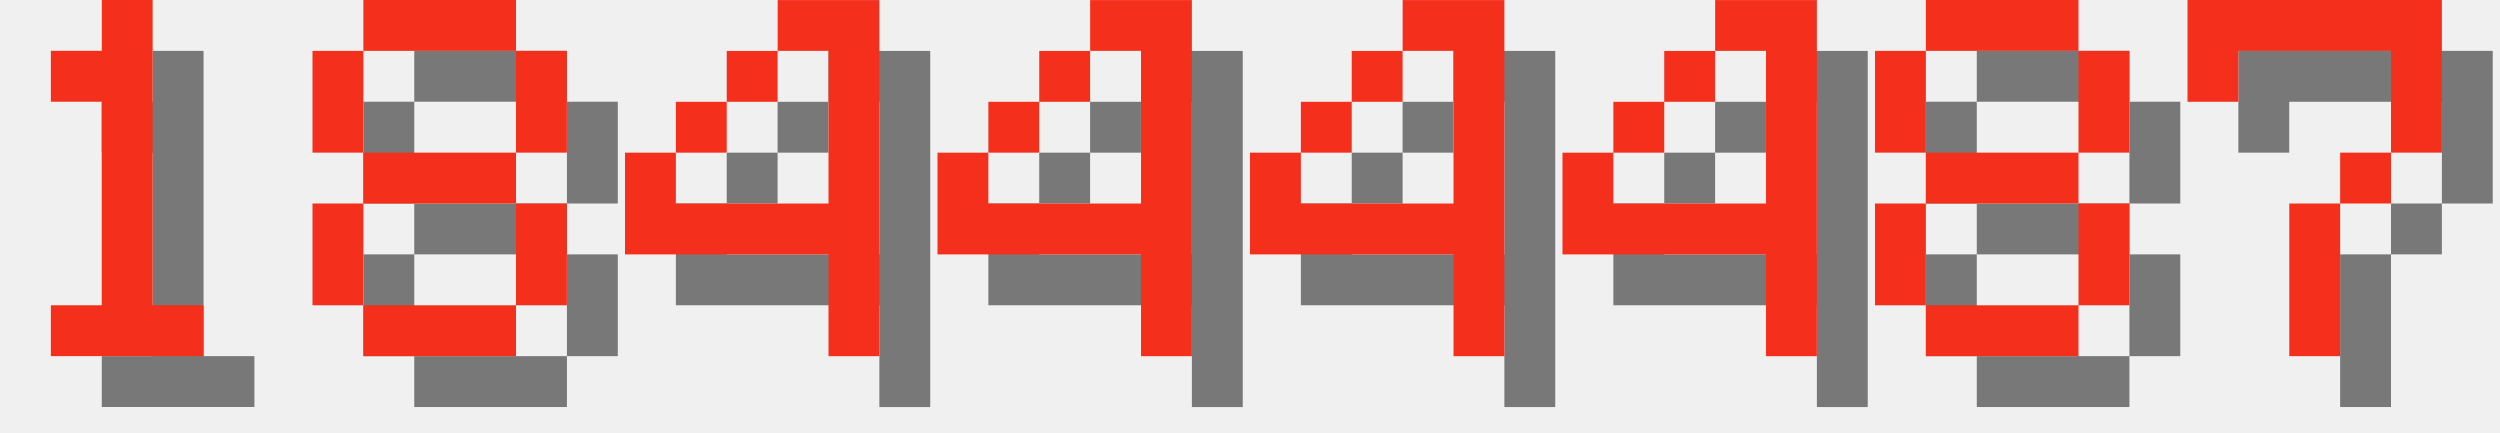
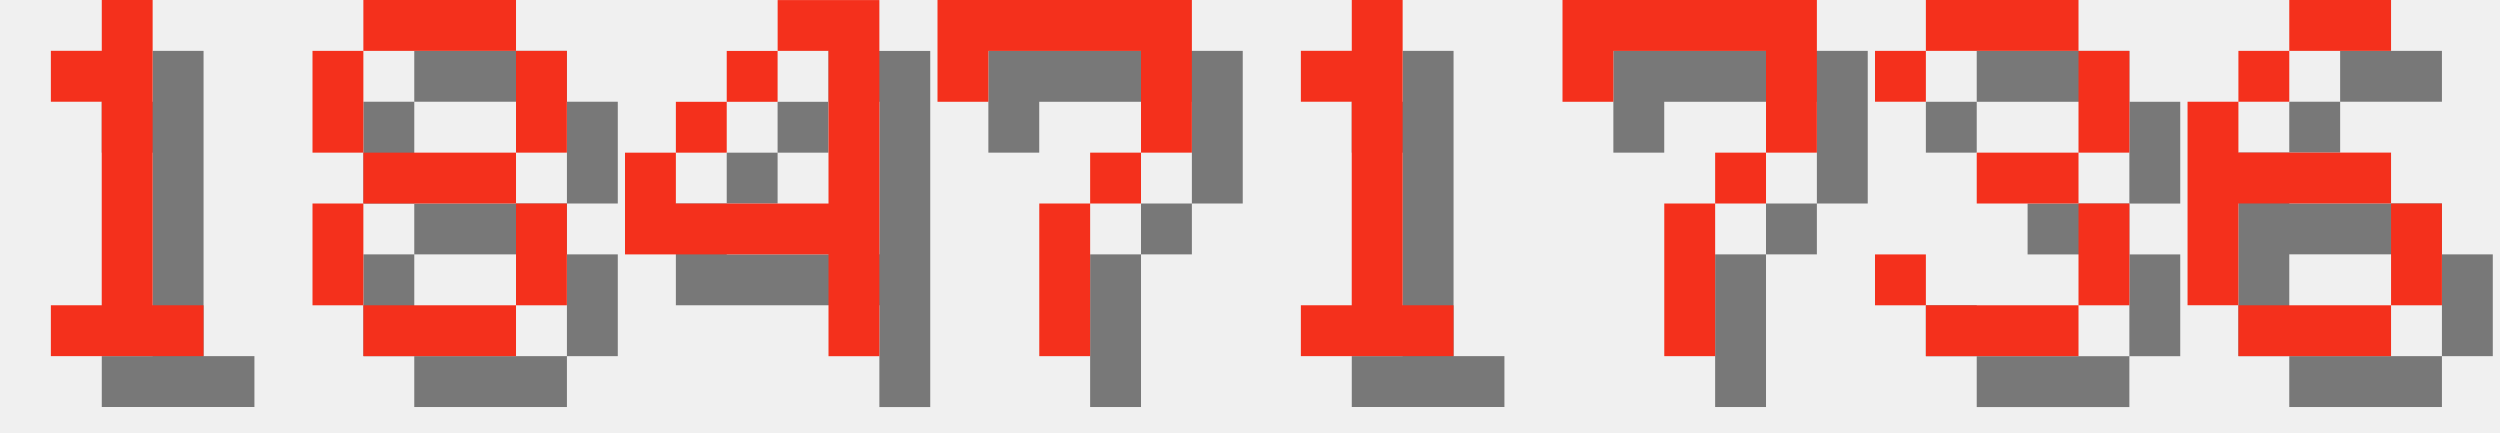
<svg xmlns="http://www.w3.org/2000/svg" version="1.1" width="208.0" height="36">
  <style>
        .text-foreground {
            fill: #F4301C;
        }
        .text-shadow {
            fill: #000000;
            fill-opacity: 0.5;
        }
    </style>
  <g class="digit" id="digit_1" transform="translate(0.0, 0), scale(4)">
    <path id="digit_1_shadow" class="text-shadow" d="m2.117 2.117v1.058h1.058v4.233h-1.058v1.058h3.175v-1.058h-1.058v-6.35h-1.058v1.058h-1.058z" fill-opacity=".5" style="paint-order:stroke fill markers" />
    <path id="digit_1_fg" class="text-foreground" d="m1.058 1.058v1.058h1.058v4.233h-1.058v1.058h3.175v-1.058h-1.058v-6.35h-1.058v1.058h-1.058z" fill="#fff" style="paint-order:stroke fill markers" />
  </g>
  <g class="digit" id="digit_8" transform="translate(26.0, 0), scale(4)">
    <path id="digit_8_shadow" class="text-shadow" d="m2.117 1.058v1.058h3.175v-1.058h-3.175zm3.175 1.058v2.117h1.058v-2.117h-1.058zm0 2.117h-3.175v1.058h3.175v-1.058zm0 1.058v2.117h1.058v-2.117h-1.058zm0 2.117h-3.175v1.058h3.175v-1.058zm-3.175 0v-2.117h-1.058v2.117h1.058zm0-3.175v-2.117h-1.058v2.117h1.058z" fill-opacity=".5" style="paint-order:stroke fill markers" />
    <path id="digit_8_fg" class="text-foreground" d="m1.058 0v1.058h3.175v-1.058h-3.175zm3.175 1.058v2.117h1.058v-2.117h-1.058zm0 2.117h-3.175v1.058h3.175v-1.058zm0 1.058v2.117h1.058v-2.117h-1.058zm0 2.117h-3.175v1.058h3.175v-1.058zm-3.175 0v-2.117h-1.058v2.117h1.058zm0-3.175v-2.117h-1.058v2.117h1.058z" fill="#fff" style="paint-order:stroke fill markers" />
  </g>
  <g class="digit" id="digit_4" transform="translate(52.0, 0), scale(4)">
    <path id="digit_4_shadow" class="text-shadow" d="m4.233 1.058v1.058h1.058v3.175h-3.175v-1.058h-1.058v2.117h4.233v2.117h1.058v-7.408h-2.117zm-2.117 3.175h1.058v-1.058h-1.058v1.058zm1.058-1.058h1.058v-1.058h-1.058v1.058z" fill-opacity=".5" style="paint-order:stroke fill markers" />
    <path id="digit_4_fg" class="text-foreground" d="m3.175 0v1.058h1.058v3.175h-3.175v-1.058h-1.058v2.117h4.233v2.117h1.058v-7.408h-2.117zm-2.117 3.175h1.058v-1.058h-1.058v1.058zm1.058-1.058h1.058v-1.058h-1.058v1.058z" fill="#fff" style="paint-order:stroke fill markers" />
  </g>
-   <g class="digit" id="digit_4" transform="translate(78.0, 0), scale(4)">
-     <path id="digit_4_shadow" class="text-shadow" d="m4.233 1.058v1.058h1.058v3.175h-3.175v-1.058h-1.058v2.117h4.233v2.117h1.058v-7.408h-2.117zm-2.117 3.175h1.058v-1.058h-1.058v1.058zm1.058-1.058h1.058v-1.058h-1.058v1.058z" fill-opacity=".5" style="paint-order:stroke fill markers" />
-     <path id="digit_4_fg" class="text-foreground" d="m3.175 0v1.058h1.058v3.175h-3.175v-1.058h-1.058v2.117h4.233v2.117h1.058v-7.408h-2.117zm-2.117 3.175h1.058v-1.058h-1.058v1.058zm1.058-1.058h1.058v-1.058h-1.058v1.058z" fill="#fff" style="paint-order:stroke fill markers" />
-   </g>
-   <g class="digit" id="digit_4" transform="translate(104.0, 0), scale(4)">
-     <path id="digit_4_shadow" class="text-shadow" d="m4.233 1.058v1.058h1.058v3.175h-3.175v-1.058h-1.058v2.117h4.233v2.117h1.058v-7.408h-2.117zm-2.117 3.175h1.058v-1.058h-1.058v1.058zm1.058-1.058h1.058v-1.058h-1.058v1.058z" fill-opacity=".5" style="paint-order:stroke fill markers" />
-     <path id="digit_4_fg" class="text-foreground" d="m3.175 0v1.058h1.058v3.175h-3.175v-1.058h-1.058v2.117h4.233v2.117h1.058v-7.408h-2.117zm-2.117 3.175h1.058v-1.058h-1.058v1.058zm1.058-1.058h1.058v-1.058h-1.058v1.058z" fill="#fff" style="paint-order:stroke fill markers" />
-   </g>
-   <g class="digit" id="digit_4" transform="translate(130.0, 0), scale(4)">
-     <path id="digit_4_shadow" class="text-shadow" d="m4.233 1.058v1.058h1.058v3.175h-3.175v-1.058h-1.058v2.117h4.233v2.117h1.058v-7.408h-2.117zm-2.117 3.175h1.058v-1.058h-1.058v1.058zm1.058-1.058h1.058v-1.058h-1.058v1.058z" fill-opacity=".5" style="paint-order:stroke fill markers" />
-     <path id="digit_4_fg" class="text-foreground" d="m3.175 0v1.058h1.058v3.175h-3.175v-1.058h-1.058v2.117h4.233v2.117h1.058v-7.408h-2.117zm-2.117 3.175h1.058v-1.058h-1.058v1.058zm1.058-1.058h1.058v-1.058h-1.058v1.058z" fill="#fff" style="paint-order:stroke fill markers" />
-   </g>
-   <g class="digit" id="digit_8" transform="translate(156.0, 0), scale(4)">
-     <path id="digit_8_shadow" class="text-shadow" d="m2.117 1.058v1.058h3.175v-1.058h-3.175zm3.175 1.058v2.117h1.058v-2.117h-1.058zm0 2.117h-3.175v1.058h3.175v-1.058zm0 1.058v2.117h1.058v-2.117h-1.058zm0 2.117h-3.175v1.058h3.175v-1.058zm-3.175 0v-2.117h-1.058v2.117h1.058zm0-3.175v-2.117h-1.058v2.117h1.058z" fill-opacity=".5" style="paint-order:stroke fill markers" />
-     <path id="digit_8_fg" class="text-foreground" d="m1.058 0v1.058h3.175v-1.058h-3.175zm3.175 1.058v2.117h1.058v-2.117h-1.058zm0 2.117h-3.175v1.058h3.175v-1.058zm0 1.058v2.117h1.058v-2.117h-1.058zm0 2.117h-3.175v1.058h3.175v-1.058zm-3.175 0v-2.117h-1.058v2.117h1.058zm0-3.175v-2.117h-1.058v2.117h1.058z" fill="#fff" style="paint-order:stroke fill markers" />
-   </g>
-   <g class="digit" id="digit_7" transform="translate(182.0, 0), scale(4)">
+   <g class="digit" id="digit_7" transform="translate(78.0, 0), scale(4)">
    <path id="digit_7_shadow" class="text-shadow" d="m1.058 1.058 2e-6 2.117h1.058v-1.058h3.175v1.058l2e-7 1.058h-1.058v1.058h-1.058l4e-7 3.175 1.058 1e-7v-3.175h1.058v-1.058h1.058l5e-7 -1.058v-2.117z" fill-opacity=".5" style="paint-order:stroke fill markers" />
    <path id="digit_7_fg" class="text-foreground" d="m0 0 2e-6 2.117h1.058v-1.058h3.175v1.058l2e-7 1.058h-1.058v1.058h-1.058l4e-7 3.175 1.058 1e-7v-3.175h1.058v-1.058h1.058l5e-7 -1.058v-2.117z" fill="#fff" style="paint-order:stroke fill markers" />
  </g>
+   <g class="digit" id="digit_1" transform="translate(104.0, 0), scale(4)">
+     <path id="digit_1_shadow" class="text-shadow" d="m2.117 2.117v1.058h1.058v4.233h-1.058v1.058h3.175v-1.058h-1.058v-6.35h-1.058v1.058h-1.058z" fill-opacity=".5" style="paint-order:stroke fill markers" />
+     <path id="digit_1_fg" class="text-foreground" d="m1.058 1.058v1.058h1.058v4.233h-1.058v1.058h3.175v-1.058h-1.058v-6.35h-1.058v1.058h-1.058z" fill="#fff" style="paint-order:stroke fill markers" />
+   </g>
+   <g class="digit" id="digit_7" transform="translate(130.0, 0), scale(4)">
+     <path id="digit_7_shadow" class="text-shadow" d="m1.058 1.058 2e-6 2.117h1.058v-1.058h3.175v1.058l2e-7 1.058h-1.058v1.058h-1.058l4e-7 3.175 1.058 1e-7v-3.175h1.058v-1.058h1.058l5e-7 -1.058v-2.117z" fill-opacity=".5" style="paint-order:stroke fill markers" />
+     <path id="digit_7_fg" class="text-foreground" d="m0 0 2e-6 2.117h1.058v-1.058h3.175v1.058l2e-7 1.058h-1.058v1.058h-1.058l4e-7 3.175 1.058 1e-7v-3.175h1.058v-1.058h1.058l5e-7 -1.058v-2.117z" fill="#fff" style="paint-order:stroke fill markers" />
+   </g>
+   <g class="digit" id="digit_3" transform="translate(156.0, 0), scale(4)">
+     <path id="digit_3_shadow" class="text-shadow" d="m1.058 2.117v1.058h1.058v-1.058h3.175v2.117h-2.117v1.058h2.117v2.117h-3.175v-1.058h-1.058v1.058h1.058v1.058h3.175v-1.058h1.058v-2.117h-1.058v-1.058h1.058v-2.117h-1.058v-1.058h-3.175v1.058h-1.058z" fill-opacity=".5" style="paint-order:stroke fill markers" />
+     <path id="digit_3_fg" class="text-foreground" d="m0 1.058v1.058h1.058v-1.058h3.175v2.117h-2.117v1.058h2.117v2.117h-3.175v-1.058h-1.058v1.058h1.058v1.058h3.175v-1.058h1.058v-2.117h-1.058v-1.058h1.058v-2.117h-1.058v-1.058h-3.175v1.058h-1.058z" fill="#fff" style="paint-order:stroke fill markers" />
+   </g>
+   <g class="digit" id="digit_6" transform="translate(182.0, 0), scale(4)">
+     <path id="digit_6_shadow" class="text-shadow" d="m3.175 1.058v1.058h2.117v-1.058h-2.117zm0 1.058h-1.058v1.058h1.058v-1.058zm-1.058 1.058h-1.058v4.233h1.058v-2.117h3.175v-1.058h-3.175v-1.058zm3.175 2.117v2.117h1.058v-2.117h-1.058zm0 2.117h-3.175v1.058h3.175v-1.058z" fill-opacity=".5" style="paint-order:stroke fill markers" />
+     <path id="digit_6_fg" class="text-foreground" d="m2.117 0v1.058h2.117v-1.058h-2.117zm0 1.058h-1.058v1.058h1.058v-1.058zm-1.058 1.058h-1.058v4.233h1.058v-2.117h3.175v-1.058h-3.175v-1.058zm3.175 2.117v2.117h1.058v-2.117h-1.058zm0 2.117h-3.175v1.058h3.175v-1.058z" fill="#fff" style="paint-order:stroke fill markers" />
+   </g>
</svg>
